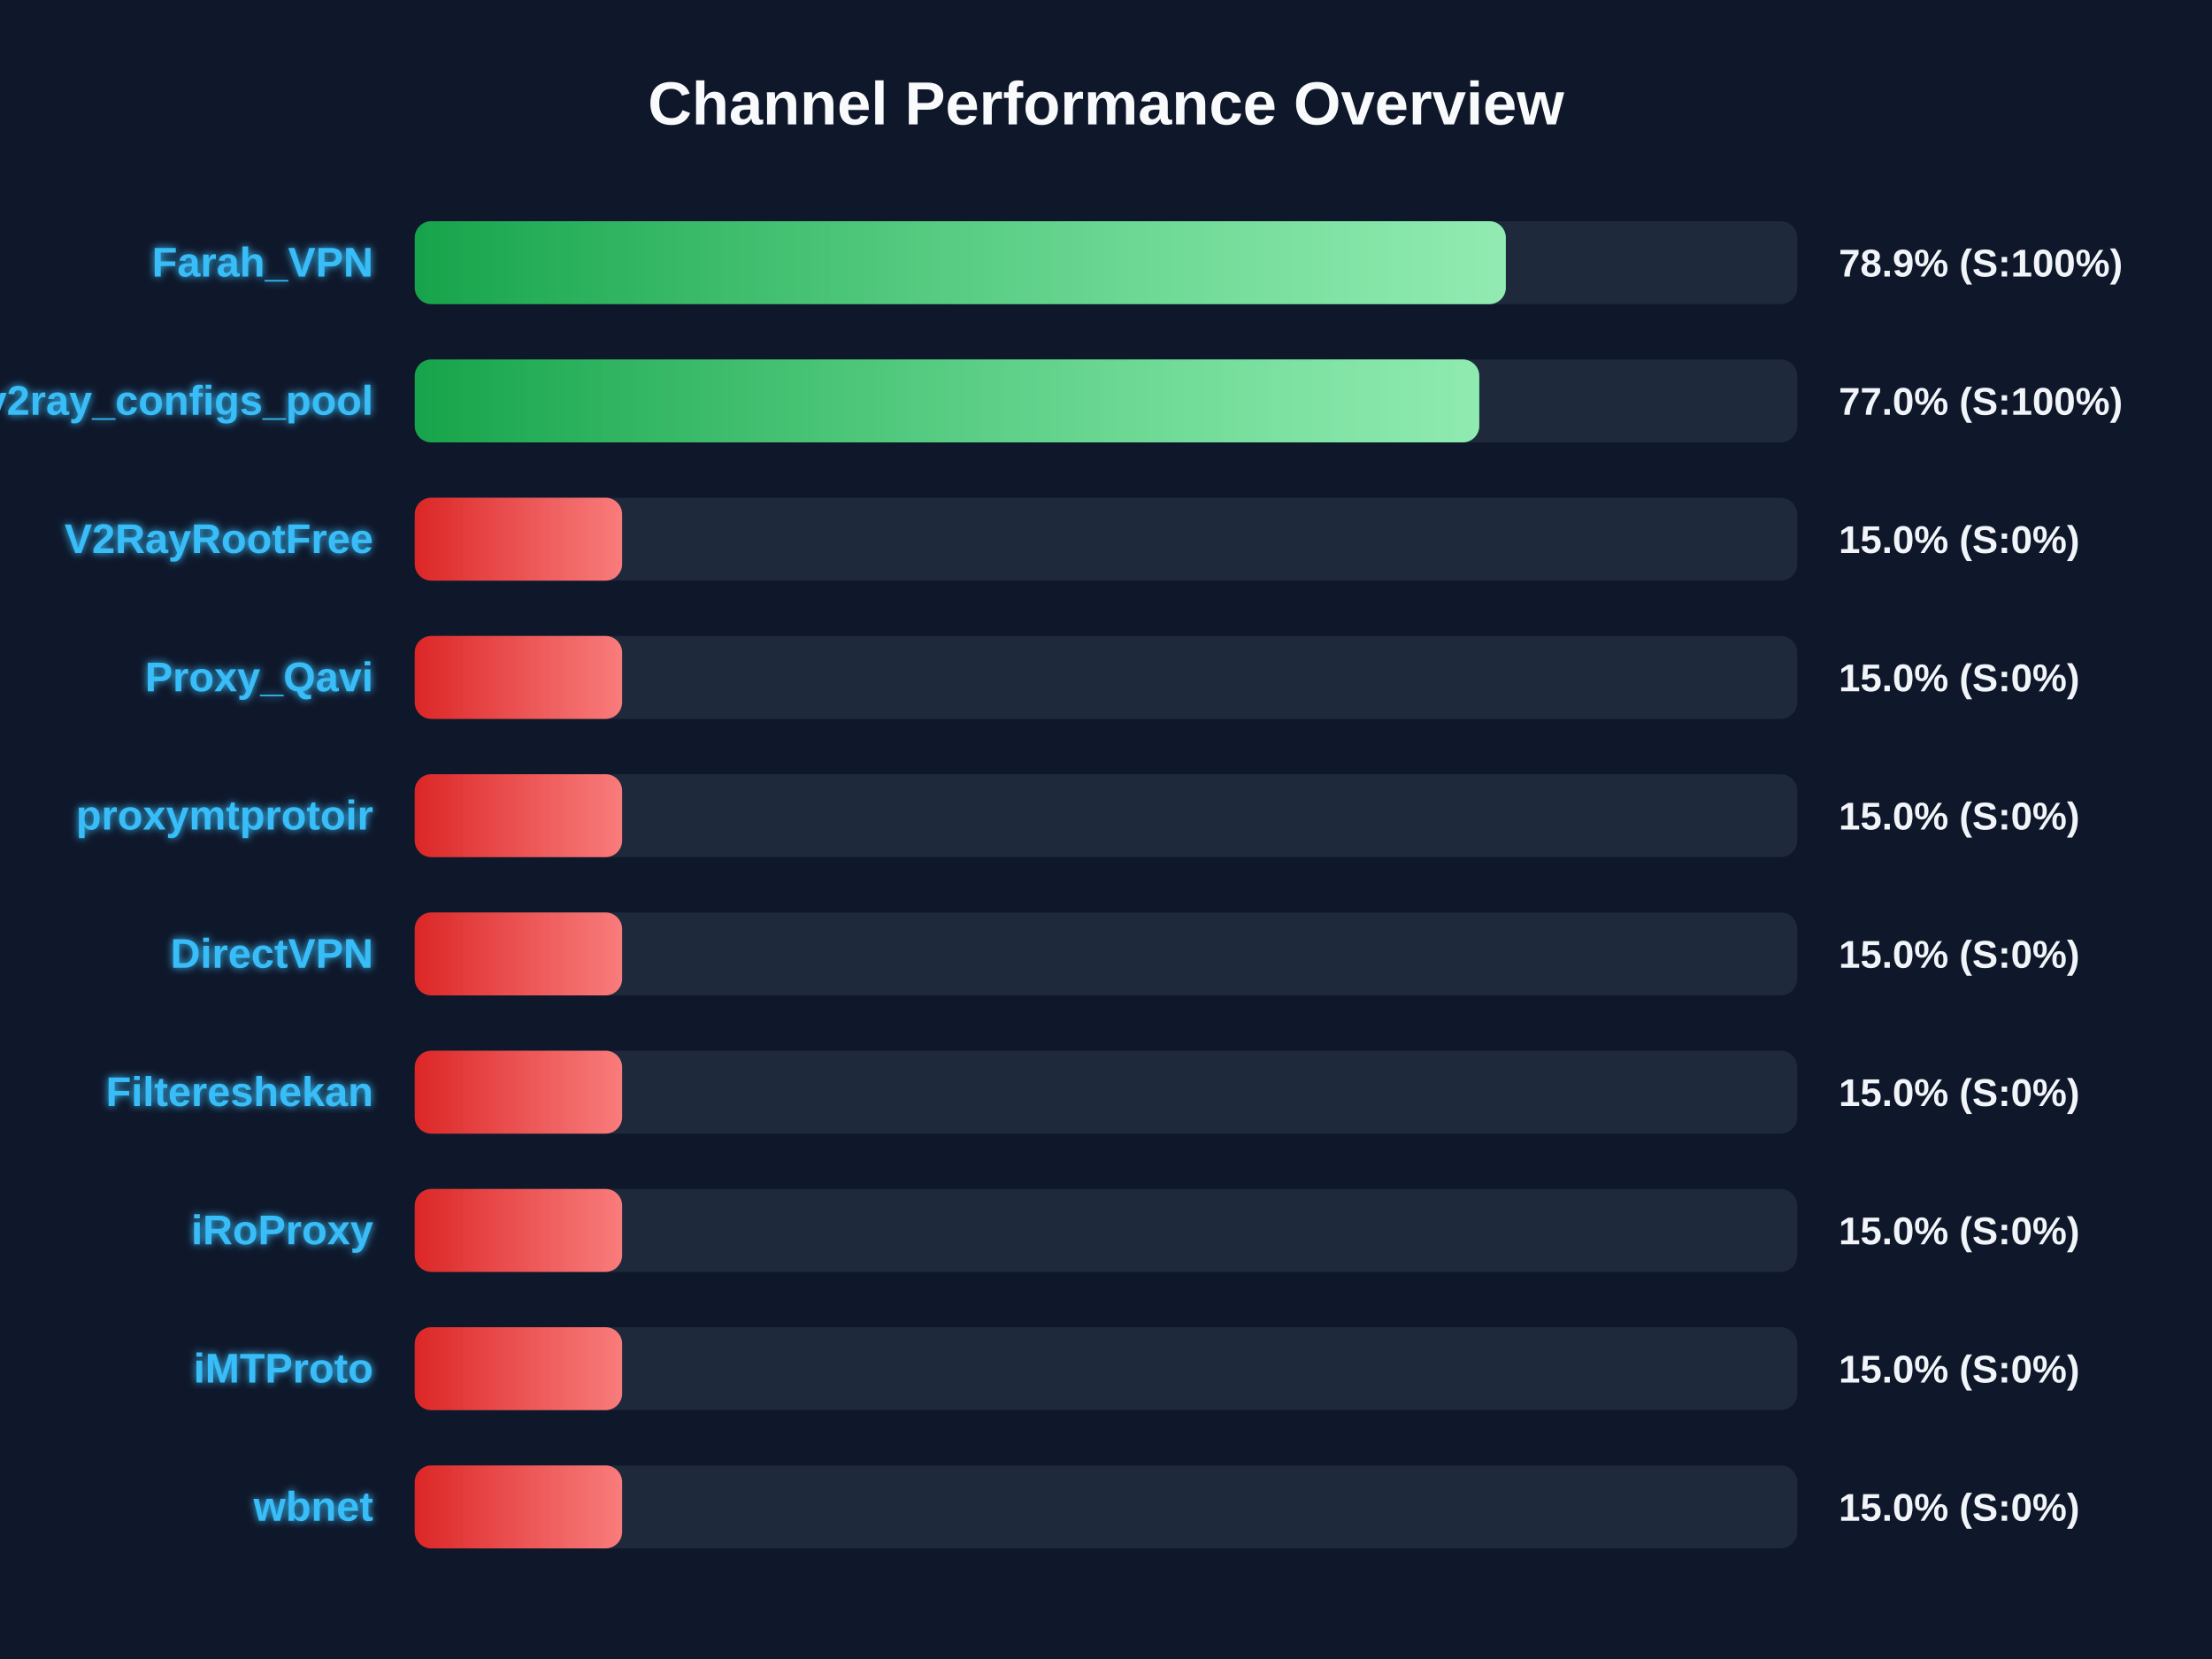
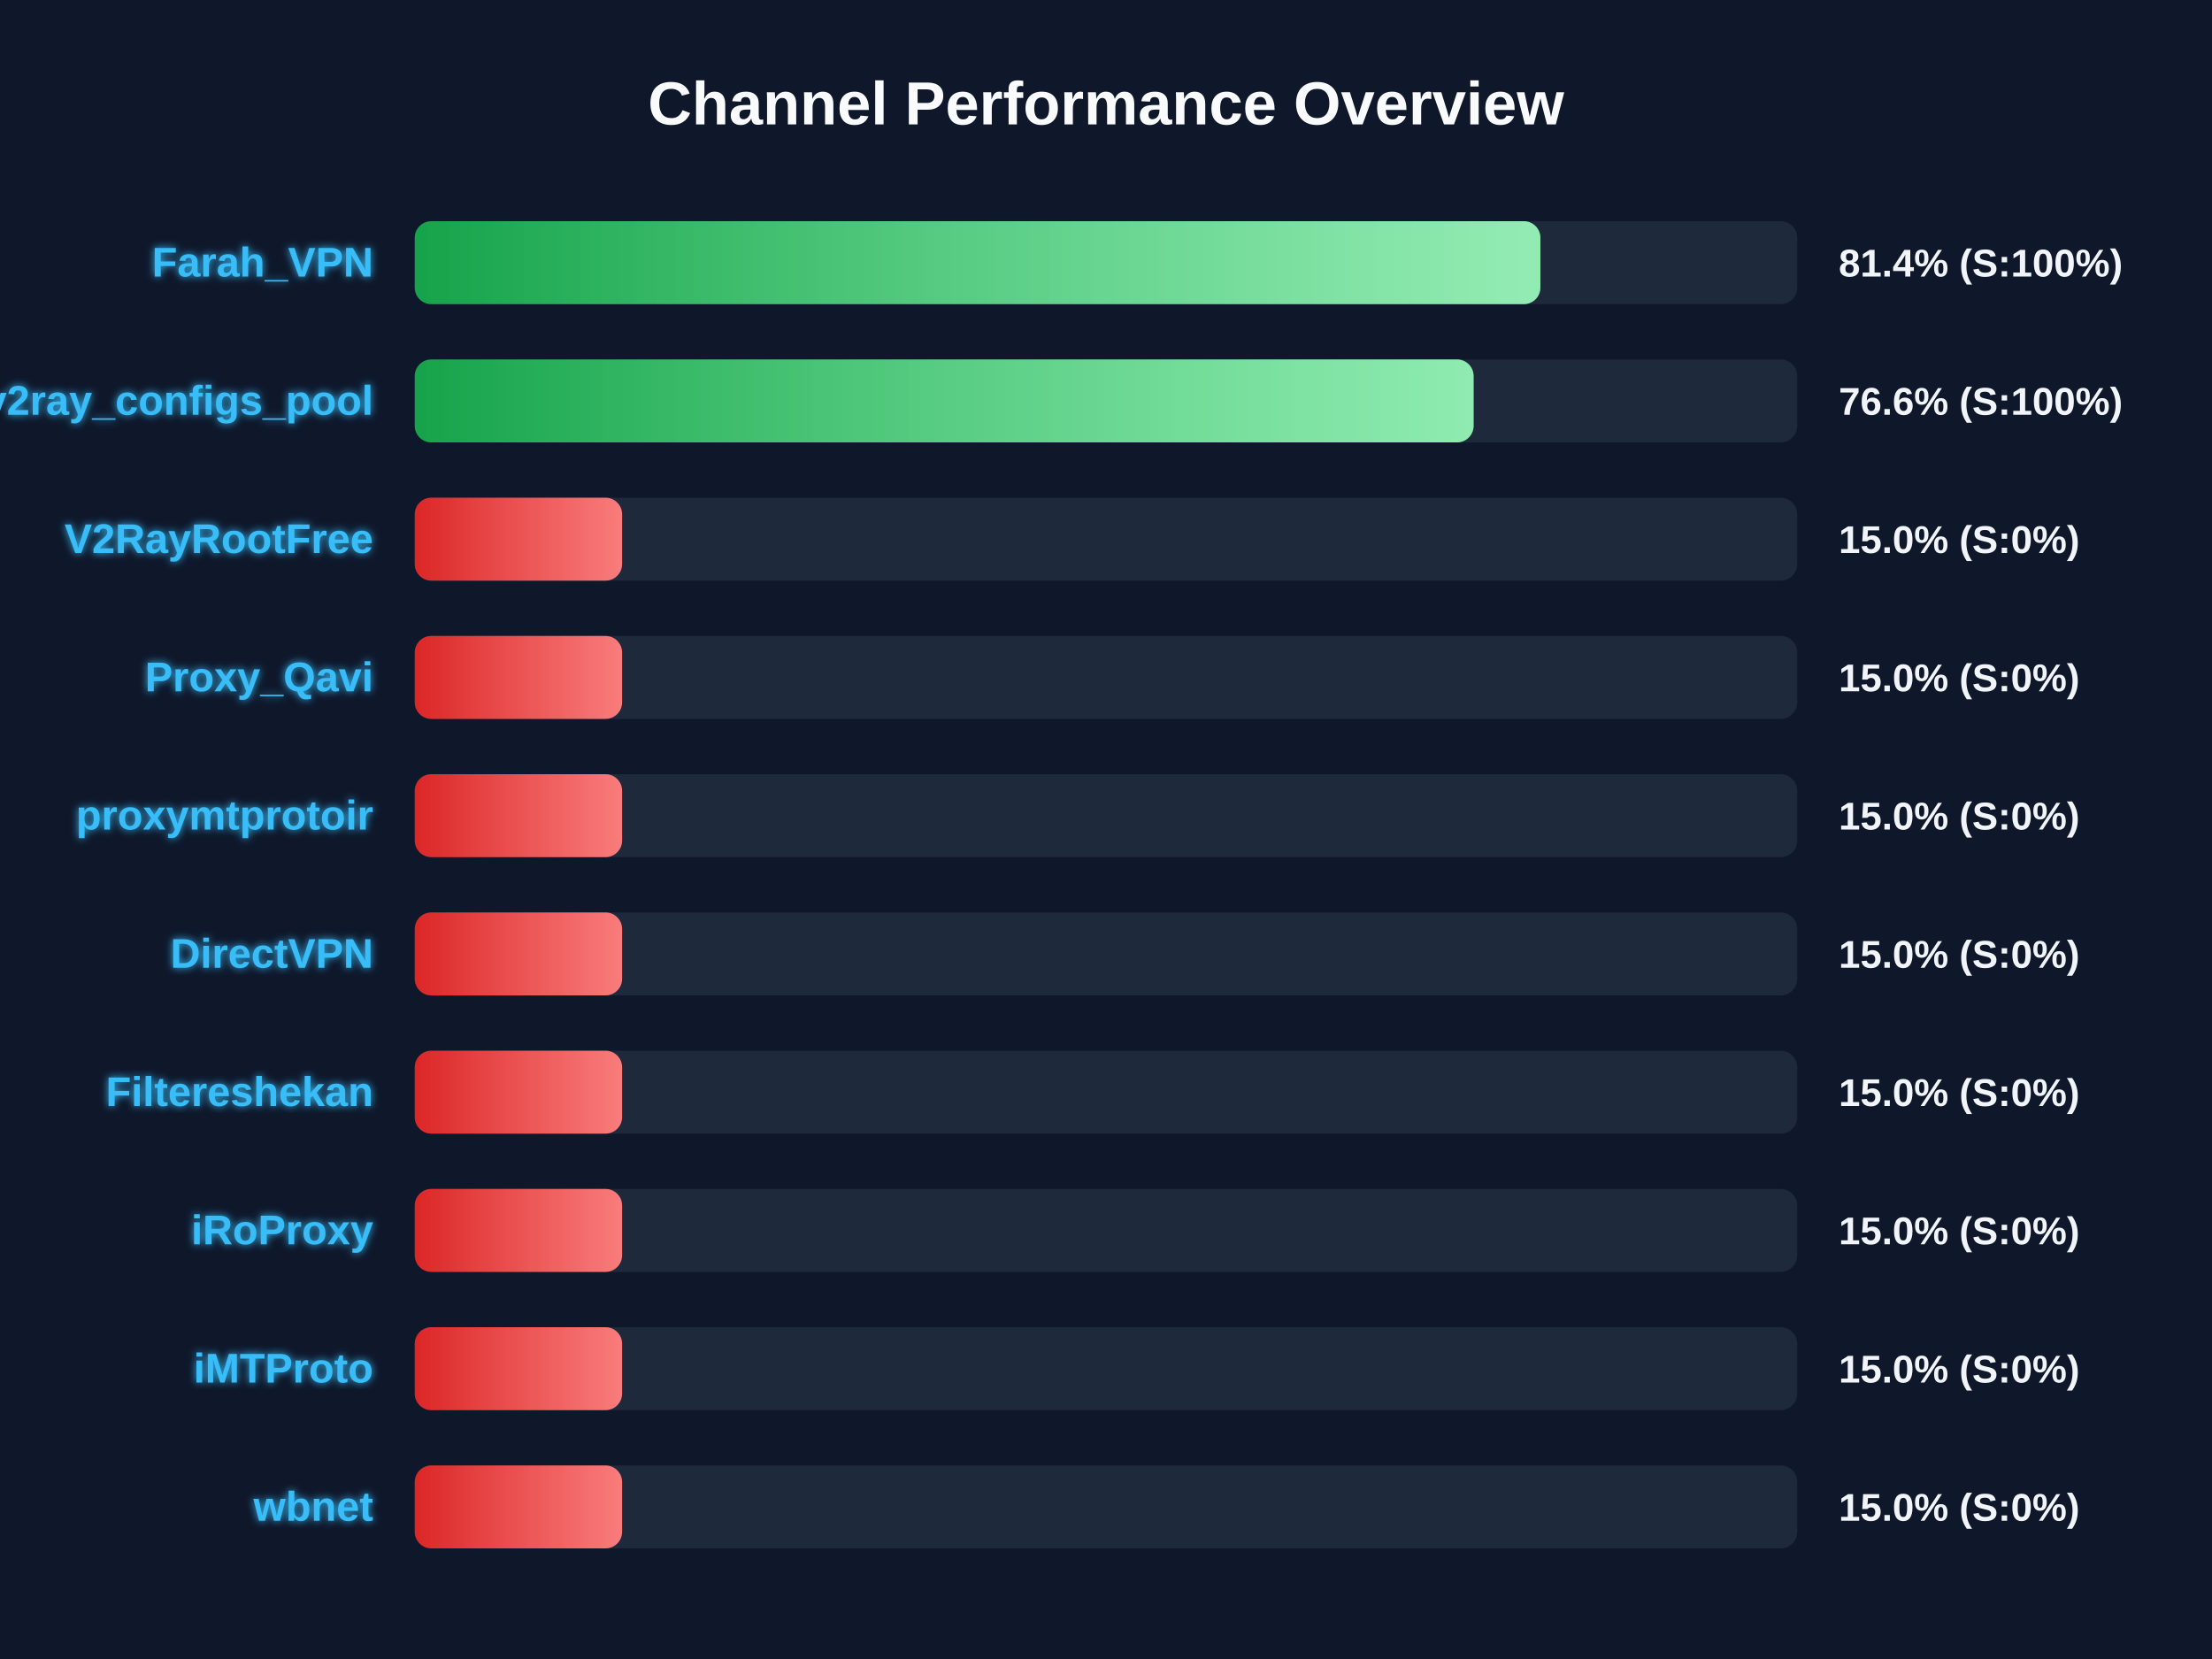
<svg xmlns="http://www.w3.org/2000/svg" width="800" height="600" version="1.1">
  <defs>
    <linearGradient id="grad-green" x1="0%" y1="0%" x2="100%" y2="0%">
      <stop offset="0%" stop-color="#16a34a" />
      <stop offset="100%" stop-color="#4ade80" />
    </linearGradient>
    <linearGradient id="grad-yellow" x1="0%" y1="0%" x2="100%" y2="0%">
      <stop offset="0%" stop-color="#ca8a04" />
      <stop offset="100%" stop-color="#fde047" />
    </linearGradient>
    <linearGradient id="grad-red" x1="0%" y1="0%" x2="100%" y2="0%">
      <stop offset="0%" stop-color="#dc2626" />
      <stop offset="100%" stop-color="#f87171" />
    </linearGradient>
    <linearGradient id="shimmer" x1="0%" y1="0%" x2="100%" y2="0%">
      <stop offset="0%" stop-color="rgba(255,255,255,0)" />
      <stop offset="50%" stop-color="rgba(255,255,255,0.4)" />
      <stop offset="100%" stop-color="rgba(255,255,255,0)" />
    </linearGradient>
    <filter id="glow" x="-20%" y="-20%" width="140%" height="140%">
      <feGaussianBlur stdDeviation="1.5" result="blur" />
      <feComposite in="SourceGraphic" in2="blur" operator="over" />
    </filter>
  </defs>
  <style>
        .bg-rect { fill: #0f172a; }
        .title { font: bold 22px 'Segoe UI', Arial, sans-serif; fill: #f8fafc; }
        .row { font: bold 15px 'Segoe UI', Arial, sans-serif; fill: #38bdf8; filter: url(#glow); }
        .score { font: bold 14px 'Segoe UI', Arial, sans-serif; fill: #f1f5f9; }
        @keyframes shimmer-anim {
            0% { transform: translateX(-100%); }
            100% { transform: translateX(200%); }
        }
        .shimmer-rect {
            animation: shimmer-anim 2.5s infinite linear;
        }
    </style>
  <rect width="100%" height="100%" class="bg-rect" />
  <text x="400" y="45" text-anchor="middle" class="title">Channel Performance Overview</text>
  <rect x="150" y="80" width="500" height="30" fill="#1e293b" rx="6" />
  <clipPath id="clip-0">
-     <rect x="150" y="80" width="394.6" height="30" rx="6" />
+     <rect x="150" y="80" width="407.1" height="30" rx="6" />
  </clipPath>
-   <rect x="150" y="80" width="394.6" height="30" fill="url(#grad-green)" rx="6" />
+   <rect x="150" y="80" width="407.1" height="30" fill="url(#grad-green)" rx="6" />
  <g clip-path="url(#clip-0)">
    <rect x="150" y="80" width="100%" height="30" fill="url(#shimmer)" class="shimmer-rect" />
  </g>
  <text x="135" y="100" text-anchor="end" class="row">Farah_VPN</text>
-   <text x="665" y="100" text-anchor="start" class="score">78.9% (S:100%)</text>
+   <text x="665" y="100" text-anchor="start" class="score">81.4% (S:100%)</text>
  <rect x="150" y="130" width="500" height="30" fill="#1e293b" rx="6" />
  <clipPath id="clip-1">
-     <rect x="150" y="130" width="385.0" height="30" rx="6" />
+     <rect x="150" y="130" width="382.95" height="30" rx="6" />
  </clipPath>
-   <rect x="150" y="130" width="385.0" height="30" fill="url(#grad-green)" rx="6" />
+   <rect x="150" y="130" width="382.95" height="30" fill="url(#grad-green)" rx="6" />
  <g clip-path="url(#clip-1)">
    <rect x="150" y="130" width="100%" height="30" fill="url(#shimmer)" class="shimmer-rect" />
  </g>
  <text x="135" y="150" text-anchor="end" class="row">v2ray_configs_pool</text>
-   <text x="665" y="150" text-anchor="start" class="score">77.0% (S:100%)</text>
+   <text x="665" y="150" text-anchor="start" class="score">76.6% (S:100%)</text>
  <rect x="150" y="180" width="500" height="30" fill="#1e293b" rx="6" />
  <clipPath id="clip-2">
    <rect x="150" y="180" width="75.0" height="30" rx="6" />
  </clipPath>
  <rect x="150" y="180" width="75.0" height="30" fill="url(#grad-red)" rx="6" />
  <g clip-path="url(#clip-2)">
    <rect x="150" y="180" width="100%" height="30" fill="url(#shimmer)" class="shimmer-rect" />
  </g>
  <text x="135" y="200" text-anchor="end" class="row">V2RayRootFree</text>
  <text x="665" y="200" text-anchor="start" class="score">15.0% (S:0%)</text>
  <rect x="150" y="230" width="500" height="30" fill="#1e293b" rx="6" />
  <clipPath id="clip-3">
    <rect x="150" y="230" width="75.0" height="30" rx="6" />
  </clipPath>
  <rect x="150" y="230" width="75.0" height="30" fill="url(#grad-red)" rx="6" />
  <g clip-path="url(#clip-3)">
    <rect x="150" y="230" width="100%" height="30" fill="url(#shimmer)" class="shimmer-rect" />
  </g>
  <text x="135" y="250" text-anchor="end" class="row">Proxy_Qavi</text>
  <text x="665" y="250" text-anchor="start" class="score">15.0% (S:0%)</text>
  <rect x="150" y="280" width="500" height="30" fill="#1e293b" rx="6" />
  <clipPath id="clip-4">
    <rect x="150" y="280" width="75.0" height="30" rx="6" />
  </clipPath>
  <rect x="150" y="280" width="75.0" height="30" fill="url(#grad-red)" rx="6" />
  <g clip-path="url(#clip-4)">
    <rect x="150" y="280" width="100%" height="30" fill="url(#shimmer)" class="shimmer-rect" />
  </g>
  <text x="135" y="300" text-anchor="end" class="row">proxymtprotoir</text>
  <text x="665" y="300" text-anchor="start" class="score">15.0% (S:0%)</text>
  <rect x="150" y="330" width="500" height="30" fill="#1e293b" rx="6" />
  <clipPath id="clip-5">
    <rect x="150" y="330" width="75.0" height="30" rx="6" />
  </clipPath>
  <rect x="150" y="330" width="75.0" height="30" fill="url(#grad-red)" rx="6" />
  <g clip-path="url(#clip-5)">
    <rect x="150" y="330" width="100%" height="30" fill="url(#shimmer)" class="shimmer-rect" />
  </g>
  <text x="135" y="350" text-anchor="end" class="row">DirectVPN</text>
  <text x="665" y="350" text-anchor="start" class="score">15.0% (S:0%)</text>
  <rect x="150" y="380" width="500" height="30" fill="#1e293b" rx="6" />
  <clipPath id="clip-6">
    <rect x="150" y="380" width="75.0" height="30" rx="6" />
  </clipPath>
  <rect x="150" y="380" width="75.0" height="30" fill="url(#grad-red)" rx="6" />
  <g clip-path="url(#clip-6)">
    <rect x="150" y="380" width="100%" height="30" fill="url(#shimmer)" class="shimmer-rect" />
  </g>
  <text x="135" y="400" text-anchor="end" class="row">Filtereshekan</text>
  <text x="665" y="400" text-anchor="start" class="score">15.0% (S:0%)</text>
  <rect x="150" y="430" width="500" height="30" fill="#1e293b" rx="6" />
  <clipPath id="clip-7">
    <rect x="150" y="430" width="75.0" height="30" rx="6" />
  </clipPath>
  <rect x="150" y="430" width="75.0" height="30" fill="url(#grad-red)" rx="6" />
  <g clip-path="url(#clip-7)">
    <rect x="150" y="430" width="100%" height="30" fill="url(#shimmer)" class="shimmer-rect" />
  </g>
  <text x="135" y="450" text-anchor="end" class="row">iRoProxy</text>
  <text x="665" y="450" text-anchor="start" class="score">15.0% (S:0%)</text>
  <rect x="150" y="480" width="500" height="30" fill="#1e293b" rx="6" />
  <clipPath id="clip-8">
    <rect x="150" y="480" width="75.0" height="30" rx="6" />
  </clipPath>
  <rect x="150" y="480" width="75.0" height="30" fill="url(#grad-red)" rx="6" />
  <g clip-path="url(#clip-8)">
    <rect x="150" y="480" width="100%" height="30" fill="url(#shimmer)" class="shimmer-rect" />
  </g>
  <text x="135" y="500" text-anchor="end" class="row">iMTProto</text>
  <text x="665" y="500" text-anchor="start" class="score">15.0% (S:0%)</text>
  <rect x="150" y="530" width="500" height="30" fill="#1e293b" rx="6" />
  <clipPath id="clip-9">
    <rect x="150" y="530" width="75.0" height="30" rx="6" />
  </clipPath>
  <rect x="150" y="530" width="75.0" height="30" fill="url(#grad-red)" rx="6" />
  <g clip-path="url(#clip-9)">
    <rect x="150" y="530" width="100%" height="30" fill="url(#shimmer)" class="shimmer-rect" />
  </g>
  <text x="135" y="550" text-anchor="end" class="row">wbnet</text>
  <text x="665" y="550" text-anchor="start" class="score">15.0% (S:0%)</text>
</svg>
